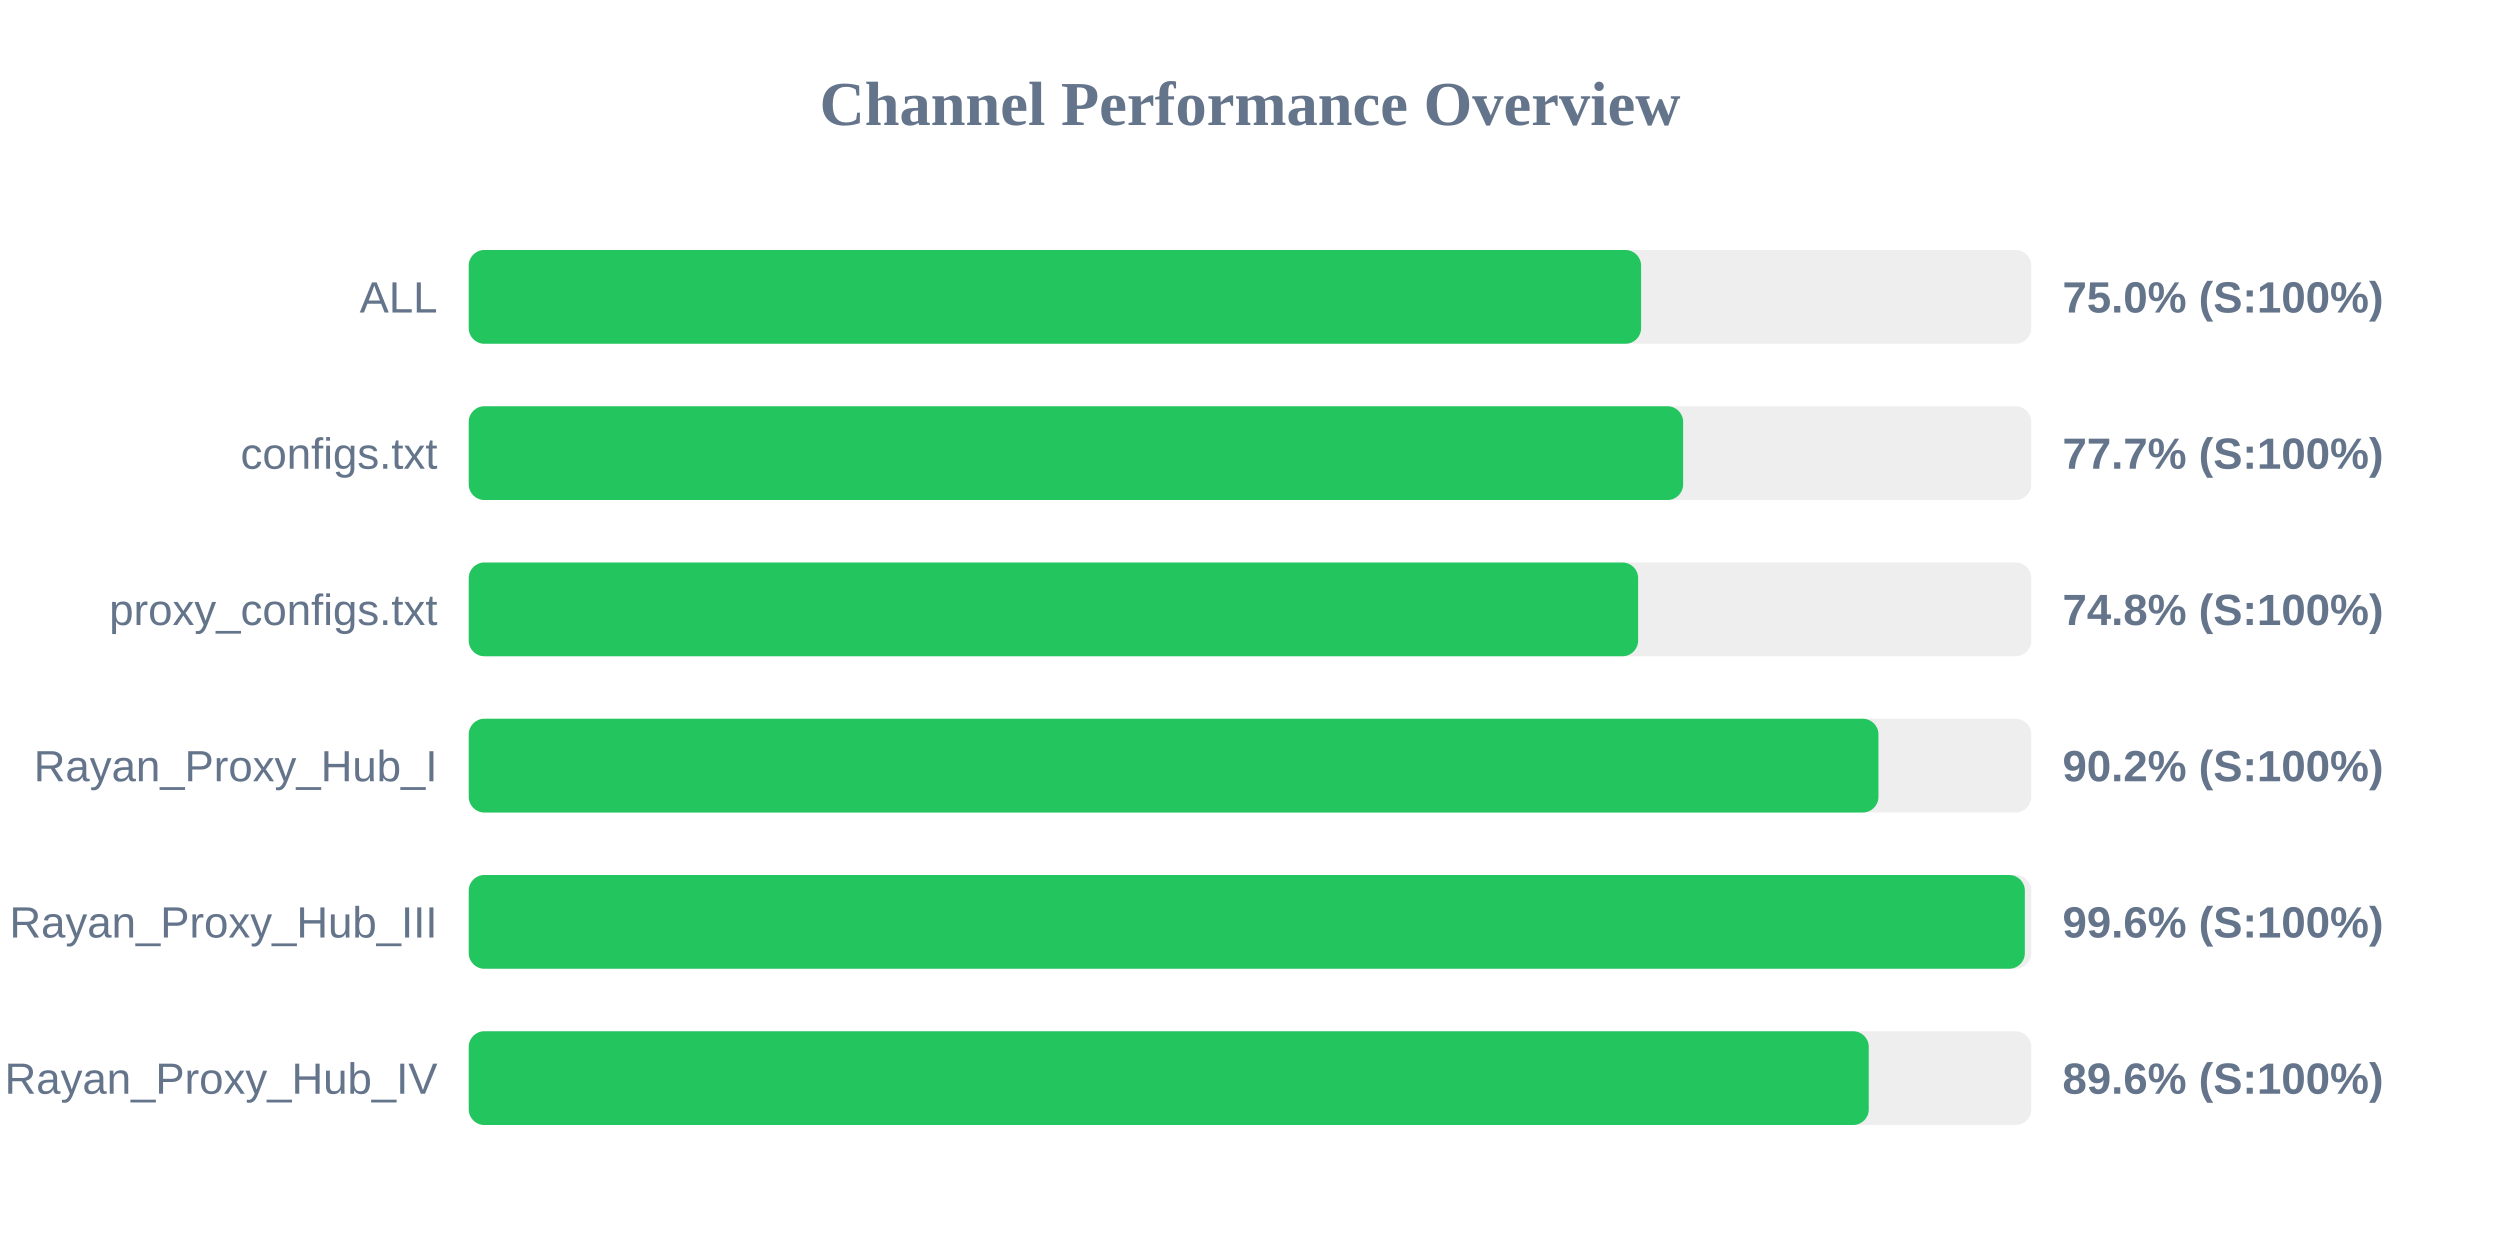
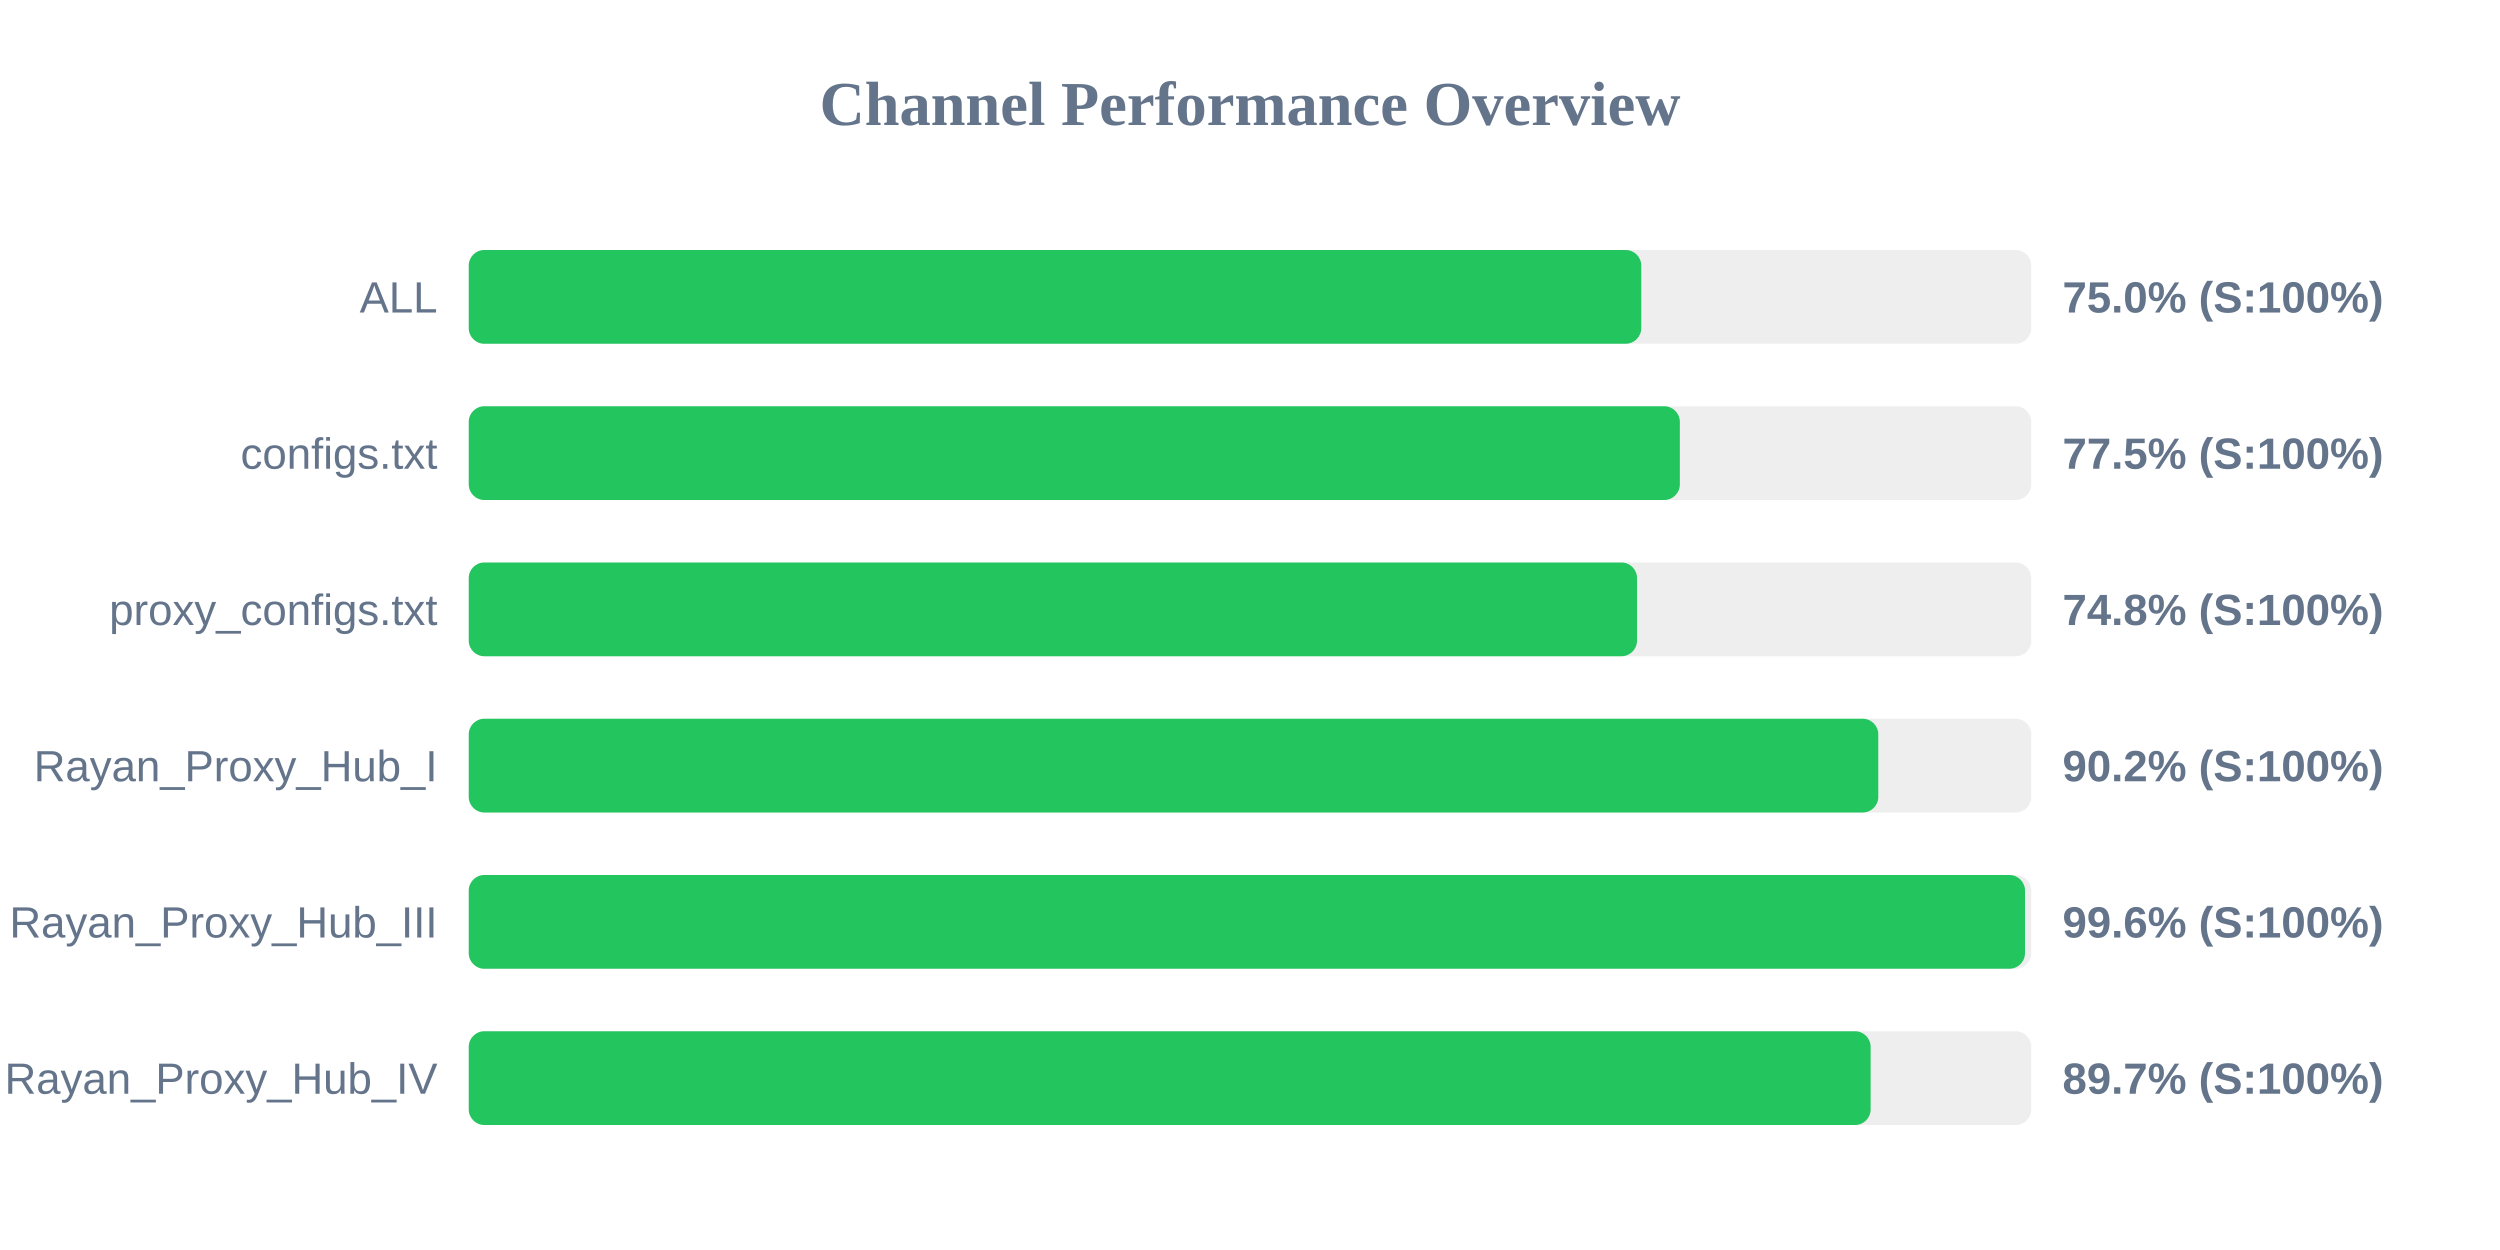
<svg xmlns="http://www.w3.org/2000/svg" width="800" height="400" version="1.1">
  <style>
        .row { font: 14px Arial; fill: #64748b; }
        .score { font: bold 14px Arial; fill: #64748b; }
    </style>
  <text x="400" y="40" text-anchor="middle" font-size="20px" font-weight="bold" fill="#64748b">Channel Performance Overview</text>
  <rect x="150" y="80" width="500" height="30" fill="#eee" rx="5" />
-   <rect x="150" y="80" width="375.15" height="30" fill="#22c55e" rx="5" />
+   <rect x="150" y="80" width="375.2" height="30" fill="#22c55e" rx="5" />
  <text x="140" y="100" text-anchor="end" class="row">ALL</text>
  <text x="660" y="100" text-anchor="start" class="score">75.0% (S:100%)</text>
  <rect x="150" y="130" width="500" height="30" fill="#eee" rx="5" />
-   <rect x="150" y="130" width="388.6" height="30" fill="#22c55e" rx="5" />
+   <rect x="150" y="130" width="387.55" height="30" fill="#22c55e" rx="5" />
  <text x="140" y="150" text-anchor="end" class="row">configs.txt</text>
-   <text x="660" y="150" text-anchor="start" class="score">77.7% (S:100%)</text>
+   <text x="660" y="150" text-anchor="start" class="score">77.5% (S:100%)</text>
  <rect x="150" y="180" width="500" height="30" fill="#eee" rx="5" />
-   <rect x="150" y="180" width="374.2" height="30" fill="#22c55e" rx="5" />
+   <rect x="150" y="180" width="373.85" height="30" fill="#22c55e" rx="5" />
  <text x="140" y="200" text-anchor="end" class="row">proxy_configs.txt</text>
  <text x="660" y="200" text-anchor="start" class="score">74.8% (S:100%)</text>
  <rect x="150" y="230" width="500" height="30" fill="#eee" rx="5" />
-   <rect x="150" y="230" width="451.1" height="30" fill="#22c55e" rx="5" />
+   <rect x="150" y="230" width="451.05" height="30" fill="#22c55e" rx="5" />
  <text x="140" y="250" text-anchor="end" class="row">Rayan_Proxy_Hub_I</text>
  <text x="660" y="250" text-anchor="start" class="score">90.2% (S:100%)</text>
  <rect x="150" y="280" width="500" height="30" fill="#eee" rx="5" />
-   <rect x="150" y="280" width="497.95" height="30" fill="#22c55e" rx="5" />
+   <rect x="150" y="280" width="498.0" height="30" fill="#22c55e" rx="5" />
  <text x="140" y="300" text-anchor="end" class="row">Rayan_Proxy_Hub_III</text>
  <text x="660" y="300" text-anchor="start" class="score">99.6% (S:100%)</text>
  <rect x="150" y="330" width="500" height="30" fill="#eee" rx="5" />
-   <rect x="150" y="330" width="448.0" height="30" fill="#22c55e" rx="5" />
+   <rect x="150" y="330" width="448.6" height="30" fill="#22c55e" rx="5" />
  <text x="140" y="350" text-anchor="end" class="row">Rayan_Proxy_Hub_IV</text>
-   <text x="660" y="350" text-anchor="start" class="score">89.6% (S:100%)</text>
+   <text x="660" y="350" text-anchor="start" class="score">89.7% (S:100%)</text>
</svg>
